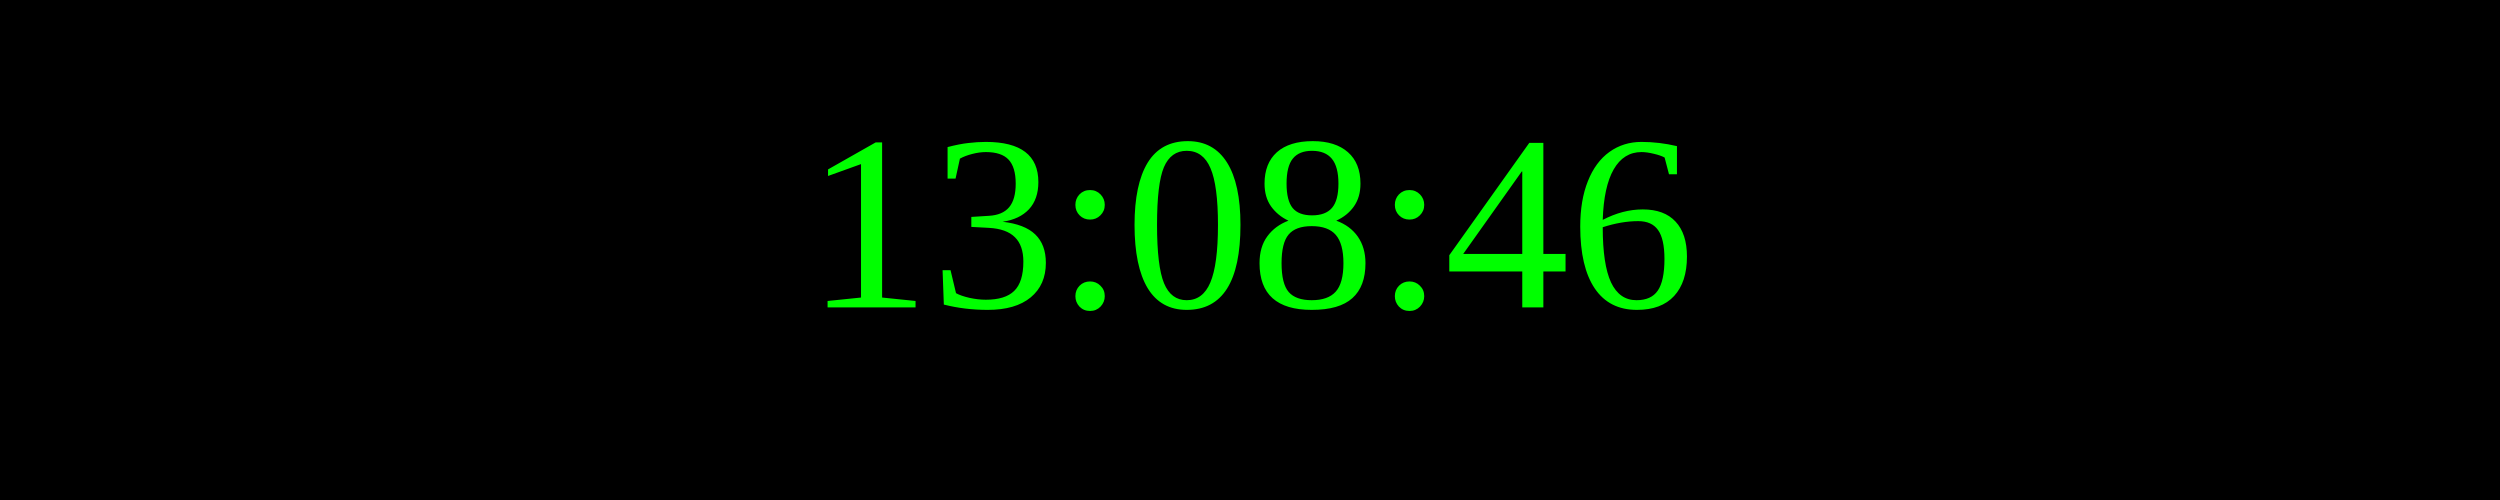
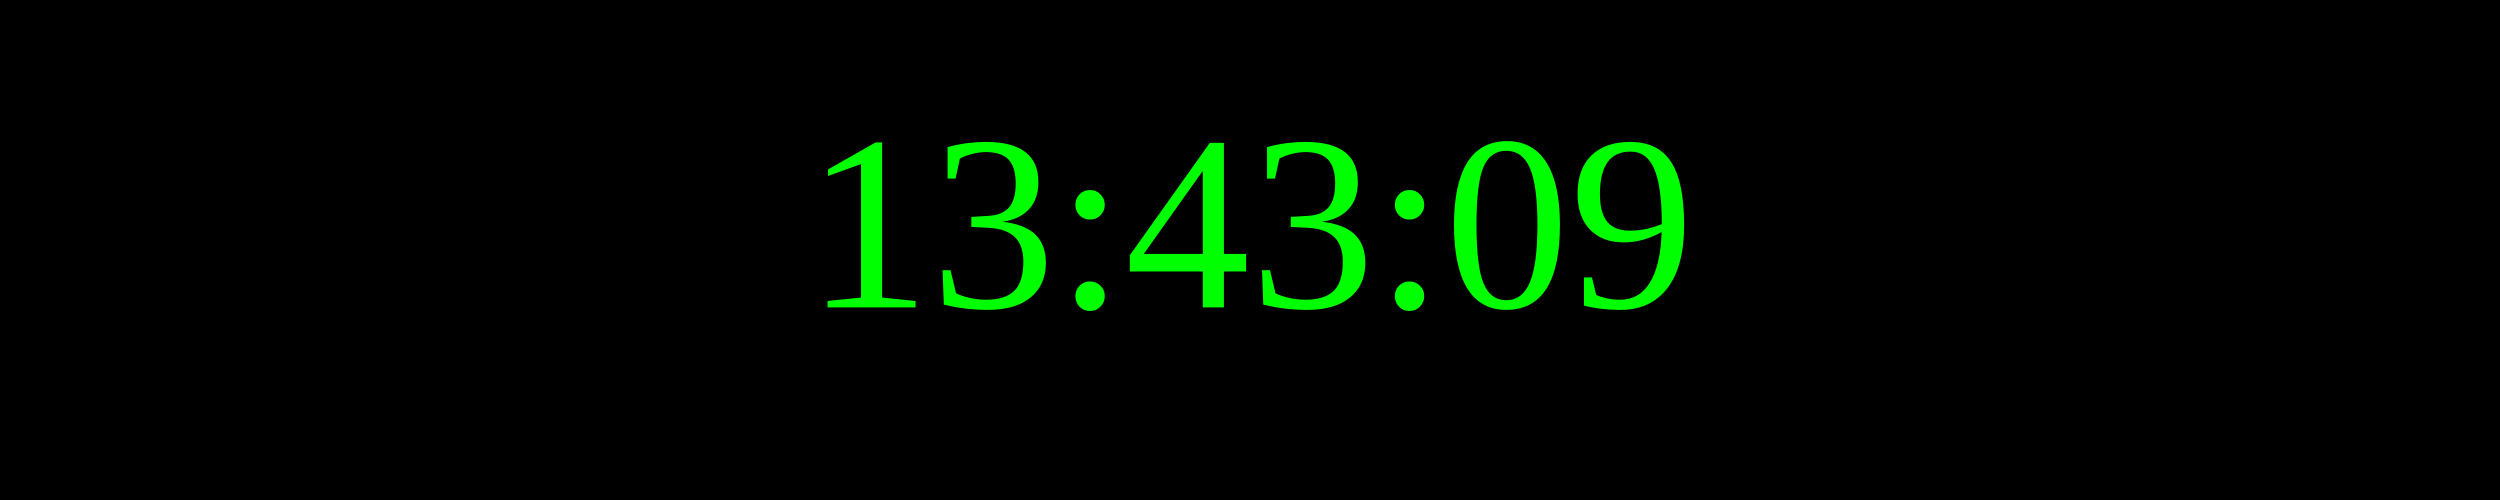
<svg xmlns="http://www.w3.org/2000/svg" width="250" height="50">
  <rect width="100%" height="100%" fill="black" />
  <text x="50%" y="50%" font-size="25" fill="lime" text-anchor="middle" dominant-baseline="middle">
- 13:08:46
+ 13:43:09
</text>
</svg>
